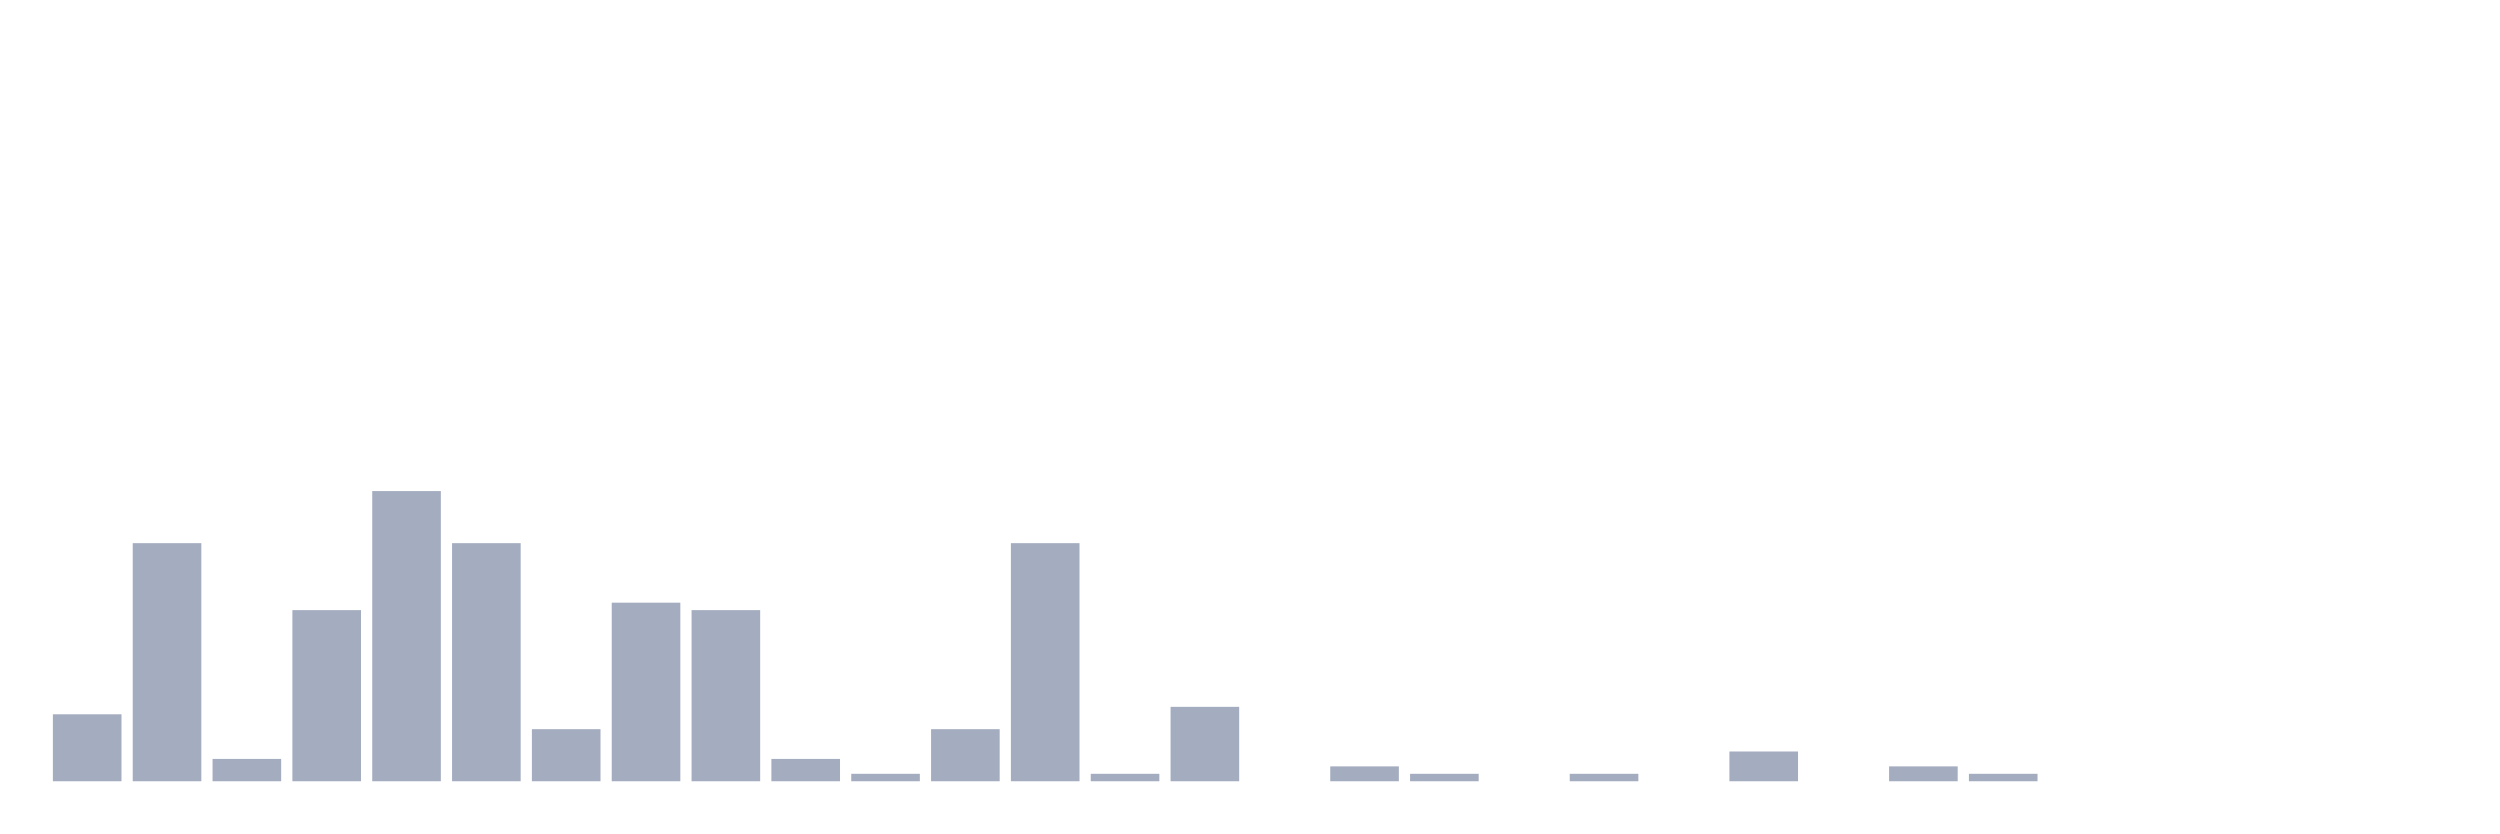
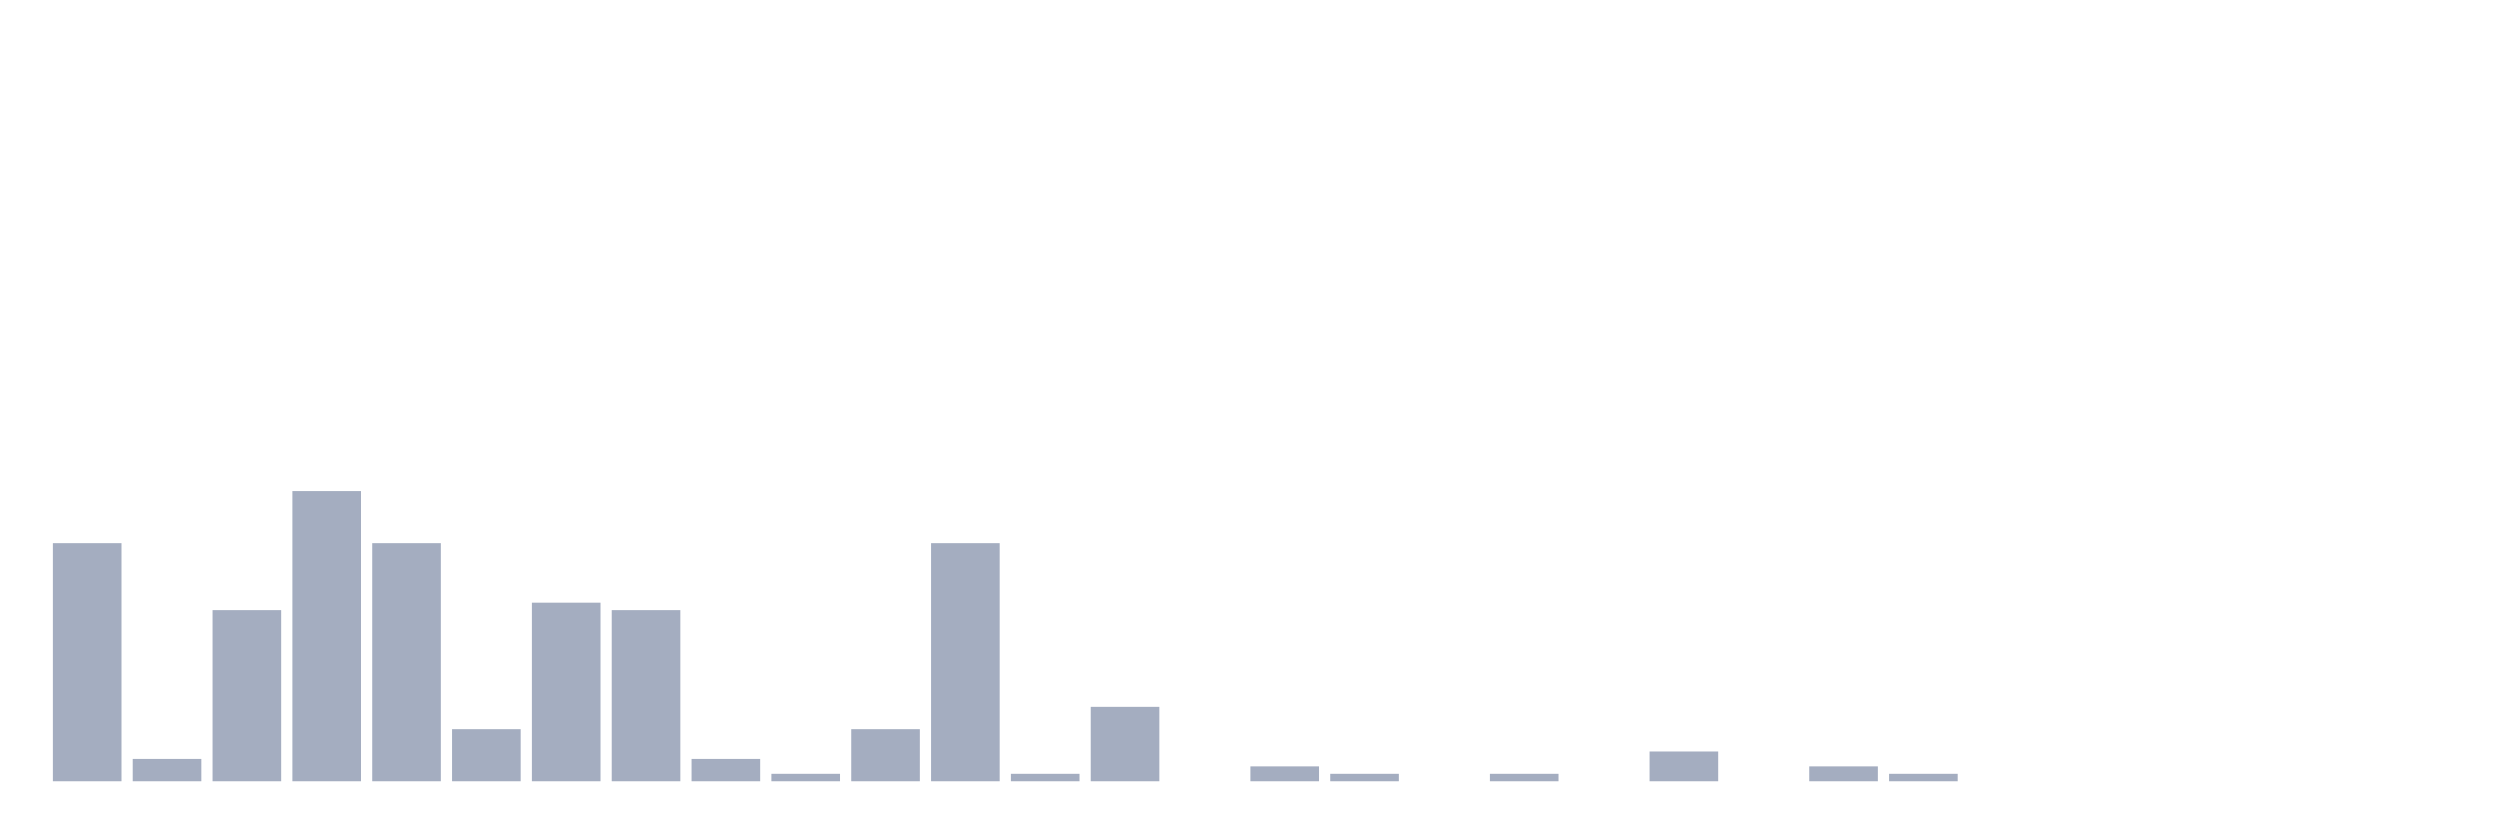
<svg xmlns="http://www.w3.org/2000/svg" viewBox="0 0 480 160">
  <g transform="translate(10,10)">
-     <rect class="bar" x="0.153" width="13.175" y="127.143" height="12.857" fill="rgb(164,173,192)" />
-     <rect class="bar" x="15.482" width="13.175" y="94.286" height="45.714" fill="rgb(164,173,192)" />
-     <rect class="bar" x="30.81" width="13.175" y="135.714" height="4.286" fill="rgb(164,173,192)" />
-     <rect class="bar" x="46.138" width="13.175" y="107.143" height="32.857" fill="rgb(164,173,192)" />
-     <rect class="bar" x="61.466" width="13.175" y="84.286" height="55.714" fill="rgb(164,173,192)" />
-     <rect class="bar" x="76.794" width="13.175" y="94.286" height="45.714" fill="rgb(164,173,192)" />
-     <rect class="bar" x="92.123" width="13.175" y="130" height="10" fill="rgb(164,173,192)" />
-     <rect class="bar" x="107.451" width="13.175" y="105.714" height="34.286" fill="rgb(164,173,192)" />
-     <rect class="bar" x="122.779" width="13.175" y="107.143" height="32.857" fill="rgb(164,173,192)" />
-     <rect class="bar" x="138.107" width="13.175" y="135.714" height="4.286" fill="rgb(164,173,192)" />
-     <rect class="bar" x="153.436" width="13.175" y="138.571" height="1.429" fill="rgb(164,173,192)" />
-     <rect class="bar" x="168.764" width="13.175" y="130" height="10" fill="rgb(164,173,192)" />
-     <rect class="bar" x="184.092" width="13.175" y="94.286" height="45.714" fill="rgb(164,173,192)" />
-     <rect class="bar" x="199.42" width="13.175" y="138.571" height="1.429" fill="rgb(164,173,192)" />
-     <rect class="bar" x="214.748" width="13.175" y="125.714" height="14.286" fill="rgb(164,173,192)" />
-     <rect class="bar" x="230.077" width="13.175" y="140" height="0" fill="rgb(164,173,192)" />
-     <rect class="bar" x="245.405" width="13.175" y="137.143" height="2.857" fill="rgb(164,173,192)" />
-     <rect class="bar" x="260.733" width="13.175" y="138.571" height="1.429" fill="rgb(164,173,192)" />
-     <rect class="bar" x="276.061" width="13.175" y="140" height="0" fill="rgb(164,173,192)" />
-     <rect class="bar" x="291.39" width="13.175" y="138.571" height="1.429" fill="rgb(164,173,192)" />
-     <rect class="bar" x="306.718" width="13.175" y="140" height="0" fill="rgb(164,173,192)" />
-     <rect class="bar" x="322.046" width="13.175" y="134.286" height="5.714" fill="rgb(164,173,192)" />
-     <rect class="bar" x="337.374" width="13.175" y="140" height="0" fill="rgb(164,173,192)" />
-     <rect class="bar" x="352.702" width="13.175" y="137.143" height="2.857" fill="rgb(164,173,192)" />
-     <rect class="bar" x="368.031" width="13.175" y="138.571" height="1.429" fill="rgb(164,173,192)" />
+     <rect class="bar" x="0.153" width="13.175" y="94.286" height="45.714" fill="rgb(164,173,192)" />
+     <rect class="bar" x="15.482" width="13.175" y="135.714" height="4.286" fill="rgb(164,173,192)" />
+     <rect class="bar" x="30.81" width="13.175" y="107.143" height="32.857" fill="rgb(164,173,192)" />
+     <rect class="bar" x="46.138" width="13.175" y="84.286" height="55.714" fill="rgb(164,173,192)" />
+     <rect class="bar" x="61.466" width="13.175" y="94.286" height="45.714" fill="rgb(164,173,192)" />
+     <rect class="bar" x="76.794" width="13.175" y="130" height="10" fill="rgb(164,173,192)" />
+     <rect class="bar" x="92.123" width="13.175" y="105.714" height="34.286" fill="rgb(164,173,192)" />
+     <rect class="bar" x="107.451" width="13.175" y="107.143" height="32.857" fill="rgb(164,173,192)" />
+     <rect class="bar" x="122.779" width="13.175" y="135.714" height="4.286" fill="rgb(164,173,192)" />
+     <rect class="bar" x="138.107" width="13.175" y="138.571" height="1.429" fill="rgb(164,173,192)" />
+     <rect class="bar" x="153.436" width="13.175" y="130" height="10" fill="rgb(164,173,192)" />
+     <rect class="bar" x="168.764" width="13.175" y="94.286" height="45.714" fill="rgb(164,173,192)" />
+     <rect class="bar" x="184.092" width="13.175" y="138.571" height="1.429" fill="rgb(164,173,192)" />
+     <rect class="bar" x="199.42" width="13.175" y="125.714" height="14.286" fill="rgb(164,173,192)" />
+     <rect class="bar" x="214.748" width="13.175" y="140" height="0" fill="rgb(164,173,192)" />
+     <rect class="bar" x="230.077" width="13.175" y="137.143" height="2.857" fill="rgb(164,173,192)" />
+     <rect class="bar" x="245.405" width="13.175" y="138.571" height="1.429" fill="rgb(164,173,192)" />
+     <rect class="bar" x="260.733" width="13.175" y="140" height="0" fill="rgb(164,173,192)" />
+     <rect class="bar" x="276.061" width="13.175" y="138.571" height="1.429" fill="rgb(164,173,192)" />
+     <rect class="bar" x="291.39" width="13.175" y="140" height="0" fill="rgb(164,173,192)" />
+     <rect class="bar" x="306.718" width="13.175" y="134.286" height="5.714" fill="rgb(164,173,192)" />
+     <rect class="bar" x="322.046" width="13.175" y="140" height="0" fill="rgb(164,173,192)" />
+     <rect class="bar" x="337.374" width="13.175" y="137.143" height="2.857" fill="rgb(164,173,192)" />
+     <rect class="bar" x="352.702" width="13.175" y="138.571" height="1.429" fill="rgb(164,173,192)" />
+     <rect class="bar" x="368.031" width="13.175" y="140" height="0" fill="rgb(164,173,192)" />
    <rect class="bar" x="383.359" width="13.175" y="140" height="0" fill="rgb(164,173,192)" />
    <rect class="bar" x="398.687" width="13.175" y="140" height="0" fill="rgb(164,173,192)" />
    <rect class="bar" x="414.015" width="13.175" y="140" height="0" fill="rgb(164,173,192)" />
    <rect class="bar" x="429.344" width="13.175" y="140" height="0" fill="rgb(164,173,192)" />
    <rect class="bar" x="444.672" width="13.175" y="140" height="0" fill="rgb(164,173,192)" />
  </g>
</svg>
